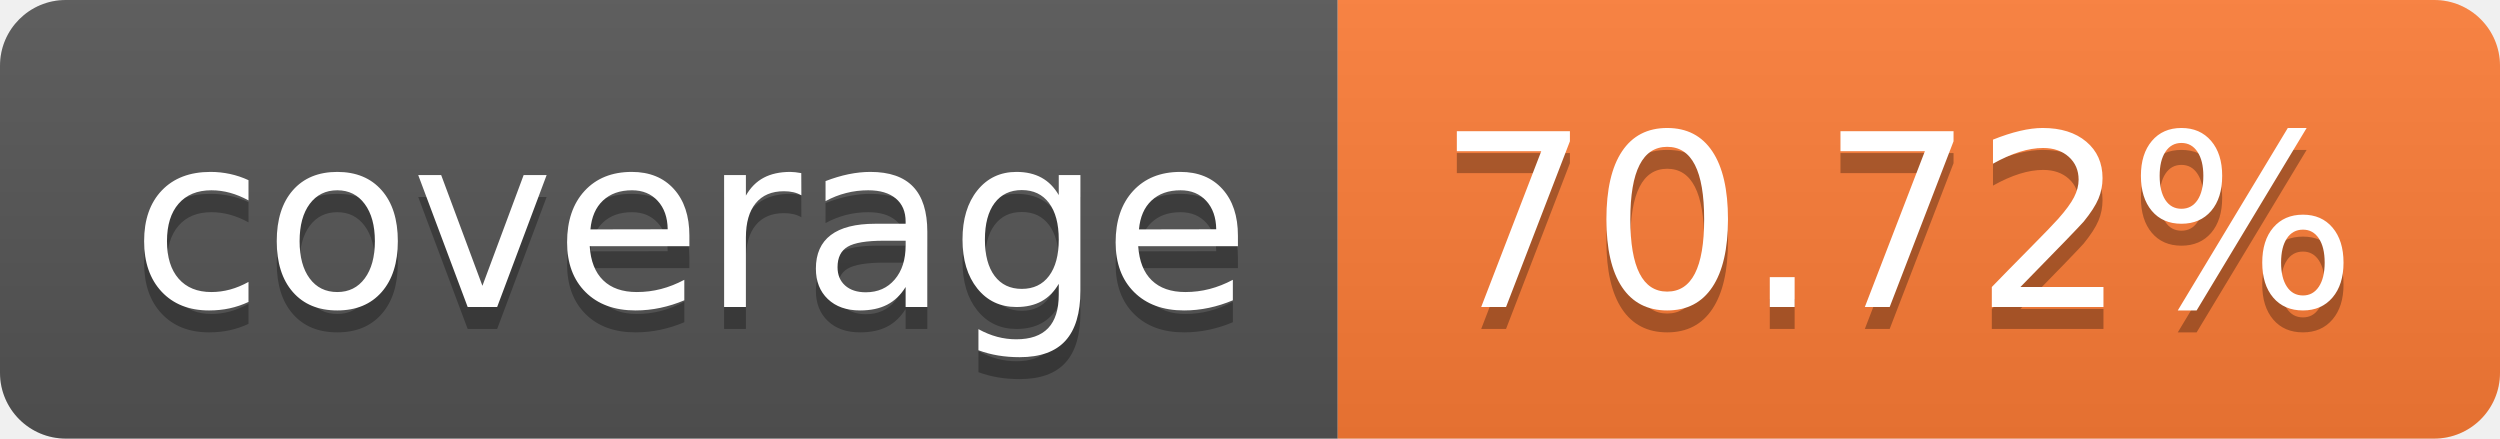
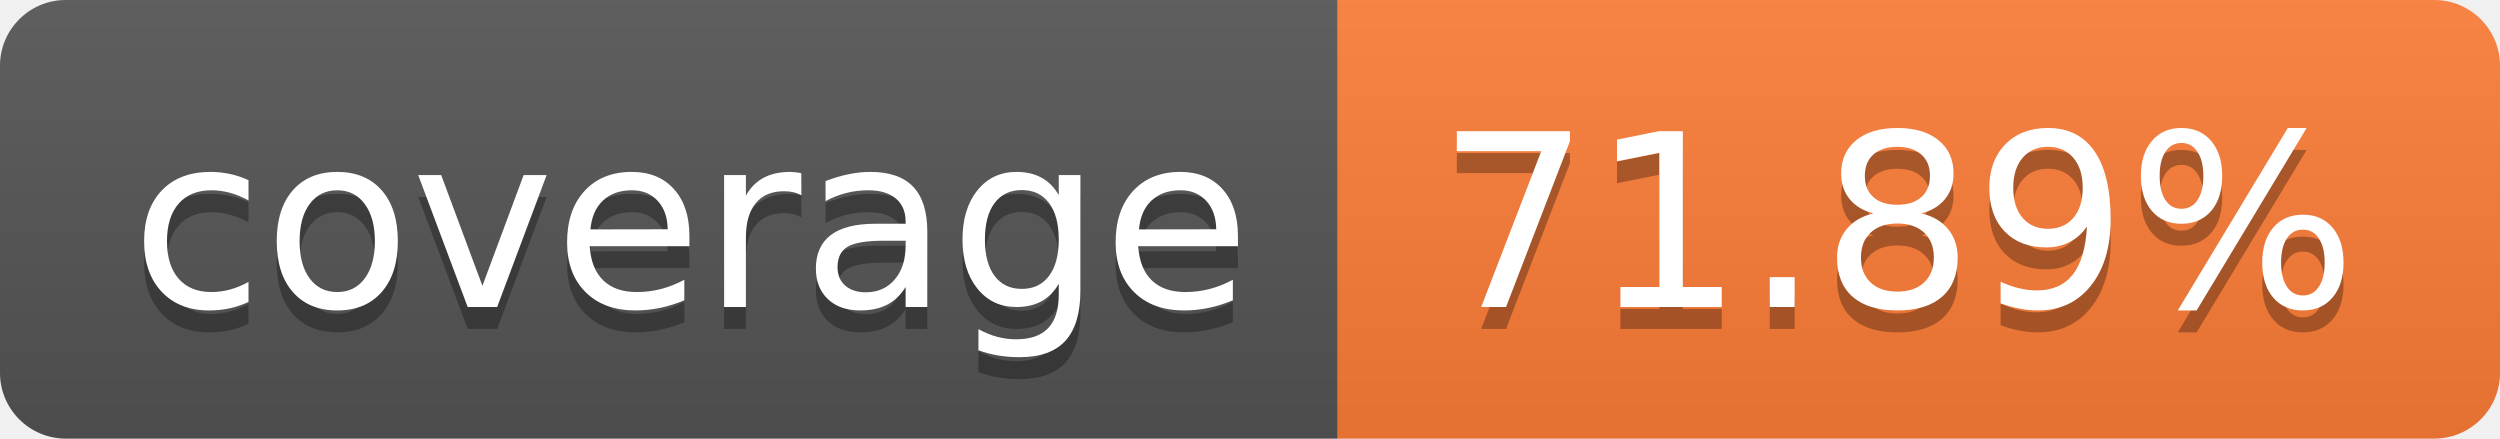
- <svg xmlns="http://www.w3.org/2000/svg" width="114" height="20" role="img" aria-label="coverage: 70.72%">
+ <svg xmlns="http://www.w3.org/2000/svg" width="114" height="20" role="img" aria-label="coverage: 71.89%">
  <linearGradient id="s" x2="0" y2="100%">
    <stop offset="0" stop-color="#bbb" stop-opacity=".1" />
    <stop offset="1" stop-opacity=".1" />
  </linearGradient>
  <clipPath id="r">
    <rect width="114" height="20" rx="3" fill="#fff" />
  </clipPath>
  <g clip-path="url(#r)">
    <rect width="61" height="20" fill="#555" />
    <rect x="61" width="53" height="20" fill="#fe7d37" />
    <rect width="114" height="20" fill="url(#s)" />
  </g>
  <g fill="#fff" text-anchor="middle" font-family="Verdana,Geneva,DejaVu Sans,sans-serif" text-rendering="geometricPrecision" font-size="110">
    <text aria-hidden="true" x="315" y="150" fill="#010101" fill-opacity=".3" transform="scale(.1)" textLength="510">coverage</text>
    <text x="315" y="140" transform="scale(.1)" fill="#fff" textLength="510">coverage</text>
-     <text aria-hidden="true" x="865" y="150" fill="#010101" fill-opacity=".3" transform="scale(.1)" textLength="430">70.72%</text>
-     <text x="865" y="140" transform="scale(.1)" fill="#fff" textLength="430">70.72%</text>
+     <text aria-hidden="true" x="865" y="150" fill="#010101" fill-opacity=".3" transform="scale(.1)" textLength="430">71.89%</text>
+     <text x="865" y="140" transform="scale(.1)" fill="#fff" textLength="430">71.89%</text>
  </g>
</svg>
